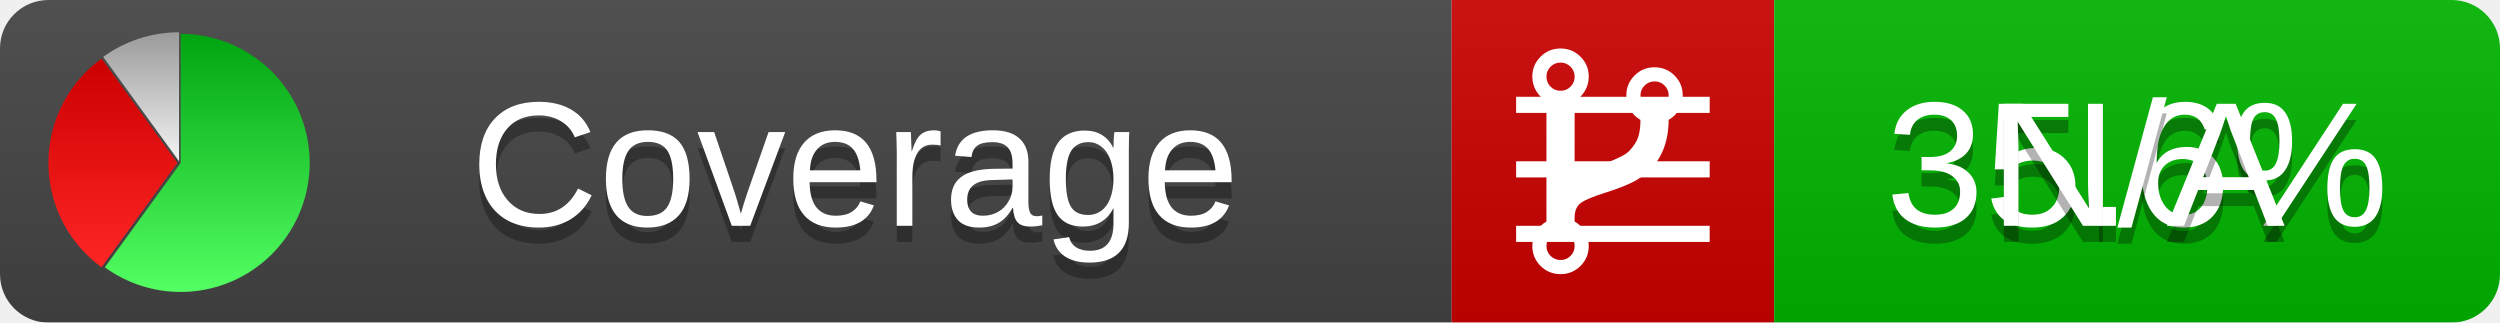
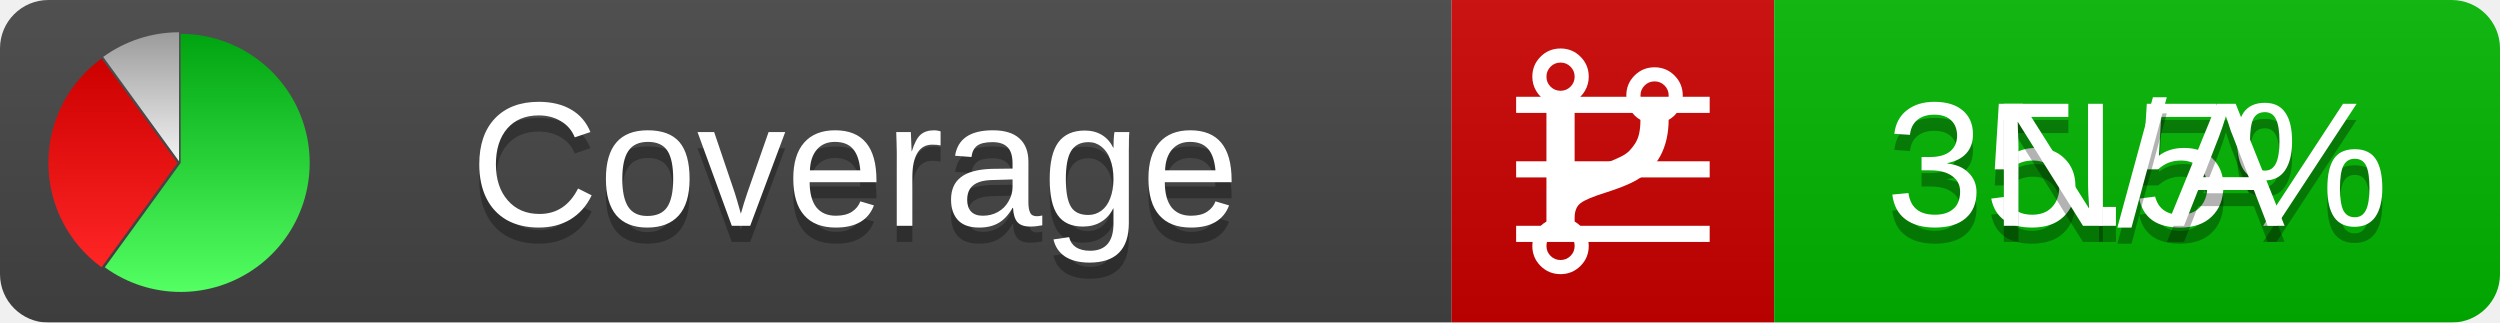
<svg xmlns="http://www.w3.org/2000/svg" xmlns:xlink="http://www.w3.org/1999/xlink" width="155" height="20">
  <style type="text/css">
          
            @keyframes fadeout {
              0 % { visibility: visible; opacity: 1; }
              40% { visibility: visible; opacity: 1; }
              50% { visibility: hidden; opacity: 0; }
              90% { visibility: hidden; opacity: 0; }
              100% { visibility: visible; opacity: 1; }
            }
            @keyframes fadein {
              0% { visibility: hidden; opacity: 0; }
              40% { visibility: hidden; opacity: 0; }
              50% { visibility: visible; opacity: 1; }
              90% { visibility: visible; opacity: 1; }
              100% { visibility: hidden; opacity: 0; }
            }
            .linecoverage {
                animation-duration: 10s;
                animation-name: fadeout;
                animation-iteration-count: infinite;
            }
            .branchcoverage {
                animation-duration: 10s;
                animation-name: fadein;
                animation-iteration-count: infinite;
            }
          
    </style>
  <defs>
    <linearGradient id="gradient" x2="0" y2="100%">
      <stop offset="0" stop-color="#bbb" stop-opacity=".1" />
      <stop offset="1" stop-opacity=".1" />
    </linearGradient>
    <linearGradient id="green" x2="0" y2="100%">
      <stop offset="0" stop-color="#00A410" />
      <stop offset="1" stop-color="#53FF63" />
    </linearGradient>
    <linearGradient id="red" x2="0" y2="100%">
      <stop offset="0" stop-color="#C00" />
      <stop offset="1" stop-color="#FF2525" />
    </linearGradient>
    <linearGradient id="gray" x2="0" y2="100%">
      <stop offset="0" stop-color="#9B9B9B" />
      <stop offset="1" stop-color="#F3F3F3" />
    </linearGradient>
    <mask id="mask">
      <rect width="155" height="20" rx="3" fill="#fff" />
    </mask>
    <g id="icon">
      <path style="fill:url(#green);" d="M205,202.5 l0,-200 a200,200 0 1,1 -117.558,361.803 z" />
      <path style="fill:url(#red);" d="M200,202.5 l-117.558,161.803 a200,200 0 0,1 0,-323.607 z" />
      <path style="fill:url(#gray);" d="M202.5,200 l-117.558,-161.803 a200,200 0 0,1 117.558,-38.196 z" />
    </g>
  </defs>
  <g mask="url(#mask)">
    <rect x="0" y="0" width="90" height="20" fill="#444" />
    <rect x="90" y="0" width="20" height="20" fill="#c00" />
    <rect x="110" y="0" width="45" height="20" fill="#00B600" />
    <rect x="0" y="0" width="155" height="20" fill="url(#gradient)" />
  </g>
  <g>
    <path class="linecoverage" stroke="#fff" d="M94 6.5 h12 M94 10.5 h12 M94 14.5 h12" />
    <path class="branchcoverage" fill="#fff" d="m 97.628,15.247 q 0,-0.364 -0.255,-0.619 -0.255,-0.255 -0.619,-0.255 -0.364,0 -0.619,0.255 -0.255,0.255 -0.255,0.619 0,0.364 0.255,0.619 0.255,0.255 0.619,0.255 0.364,0 0.619,-0.255 0.255,-0.255 0.255,-0.619 z m 0,-10.493 q 0,-0.364 -0.255,-0.619 -0.255,-0.255 -0.619,-0.255 -0.364,0 -0.619,0.255 -0.255,0.255 -0.255,0.619 0,0.364 0.255,0.619 0.255,0.255 0.619,0.255 0.364,0 0.619,-0.255 0.255,-0.255 0.255,-0.619 z m 5.83,1.166 q 0,-0.364 -0.255,-0.619 -0.255,-0.255 -0.619,-0.255 -0.364,0 -0.619,0.255 -0.255,0.255 -0.255,0.619 0,0.364 0.255,0.619 0.255,0.255 0.619,0.255 0.364,0 0.619,-0.255 0.255,-0.255 0.255,-0.619 z m 0.874,0 q 0,0.474 -0.237,0.879 -0.237,0.405 -0.638,0.633 -0.018,2.614 -2.059,3.771 -0.619,0.346 -1.849,0.738 -1.166,0.364 -1.544,0.647 -0.378,0.282 -0.378,0.911 l 0,0.237 q 0.401,0.228 0.638,0.633 0.237,0.405 0.237,0.879 0,0.729 -0.51,1.239 -0.51,0.51 -1.239,0.51 -0.729,0 -1.239,-0.51 -0.51,-0.51 -0.51,-1.239 0,-0.474 0.237,-0.879 0.237,-0.405 0.638,-0.633 l 0,-7.469 q -0.401,-0.228 -0.638,-0.633 -0.237,-0.405 -0.237,-0.879 0,-0.729 0.51,-1.239 0.51,-0.51 1.239,-0.51 0.729,0 1.239,0.51 0.51,0.51 0.51,1.239 0,0.474 -0.237,0.879 -0.237,0.405 -0.638,0.633 l 0,4.527 q 0.492,-0.237 1.403,-0.519 0.501,-0.155 0.797,-0.269 0.296,-0.114 0.642,-0.282 0.346,-0.169 0.537,-0.36 0.191,-0.191 0.369,-0.465 0.178,-0.273 0.255,-0.633 0.077,-0.36 0.077,-0.833 -0.401,-0.228 -0.638,-0.633 -0.237,-0.405 -0.237,-0.879 0,-0.729 0.51,-1.239 0.51,-0.51 1.239,-0.51 0.729,0 1.239,0.51 0.51,0.51 0.51,1.239 z" />
  </g>
  <g fill="#fff" text-anchor="middle" font-family="Verdana,Arial,Geneva,sans-serif" font-size="11">
    <a xlink:href="https://github.com/danielpalme/ReportGenerator" target="_top">
      <use xlink:href="#icon" transform="translate(3,2) scale(.04)" />
    </a>
    <text x="53" y="15" fill="#010101" fill-opacity=".3">Coverage</text>
    <text x="53" y="14" fill="#fff">Coverage</text>
-     <text class="linecoverage" x="132.5" y="15" fill="#010101" fill-opacity=".3">35.6%</text>
-     <text class="linecoverage" x="132.5" y="14">35.6%</text>
+     <text class="linecoverage" x="132.5" y="15" fill="#010101" fill-opacity=".3">35.5%</text>
+     <text class="linecoverage" x="132.5" y="14">35.5%</text>
    <text class="branchcoverage" x="132.5" y="15" fill="#010101" fill-opacity=".3">N/A</text>
    <text class="branchcoverage" x="132.5" y="14">N/A</text>
  </g>
  <g>
    <rect class="linecoverage" x="90" y="0" width="65" height="20" fill-opacity="0" />
    <rect class="branchcoverage" x="90" y="0" width="65" height="20" fill-opacity="0" />
  </g>
</svg>
